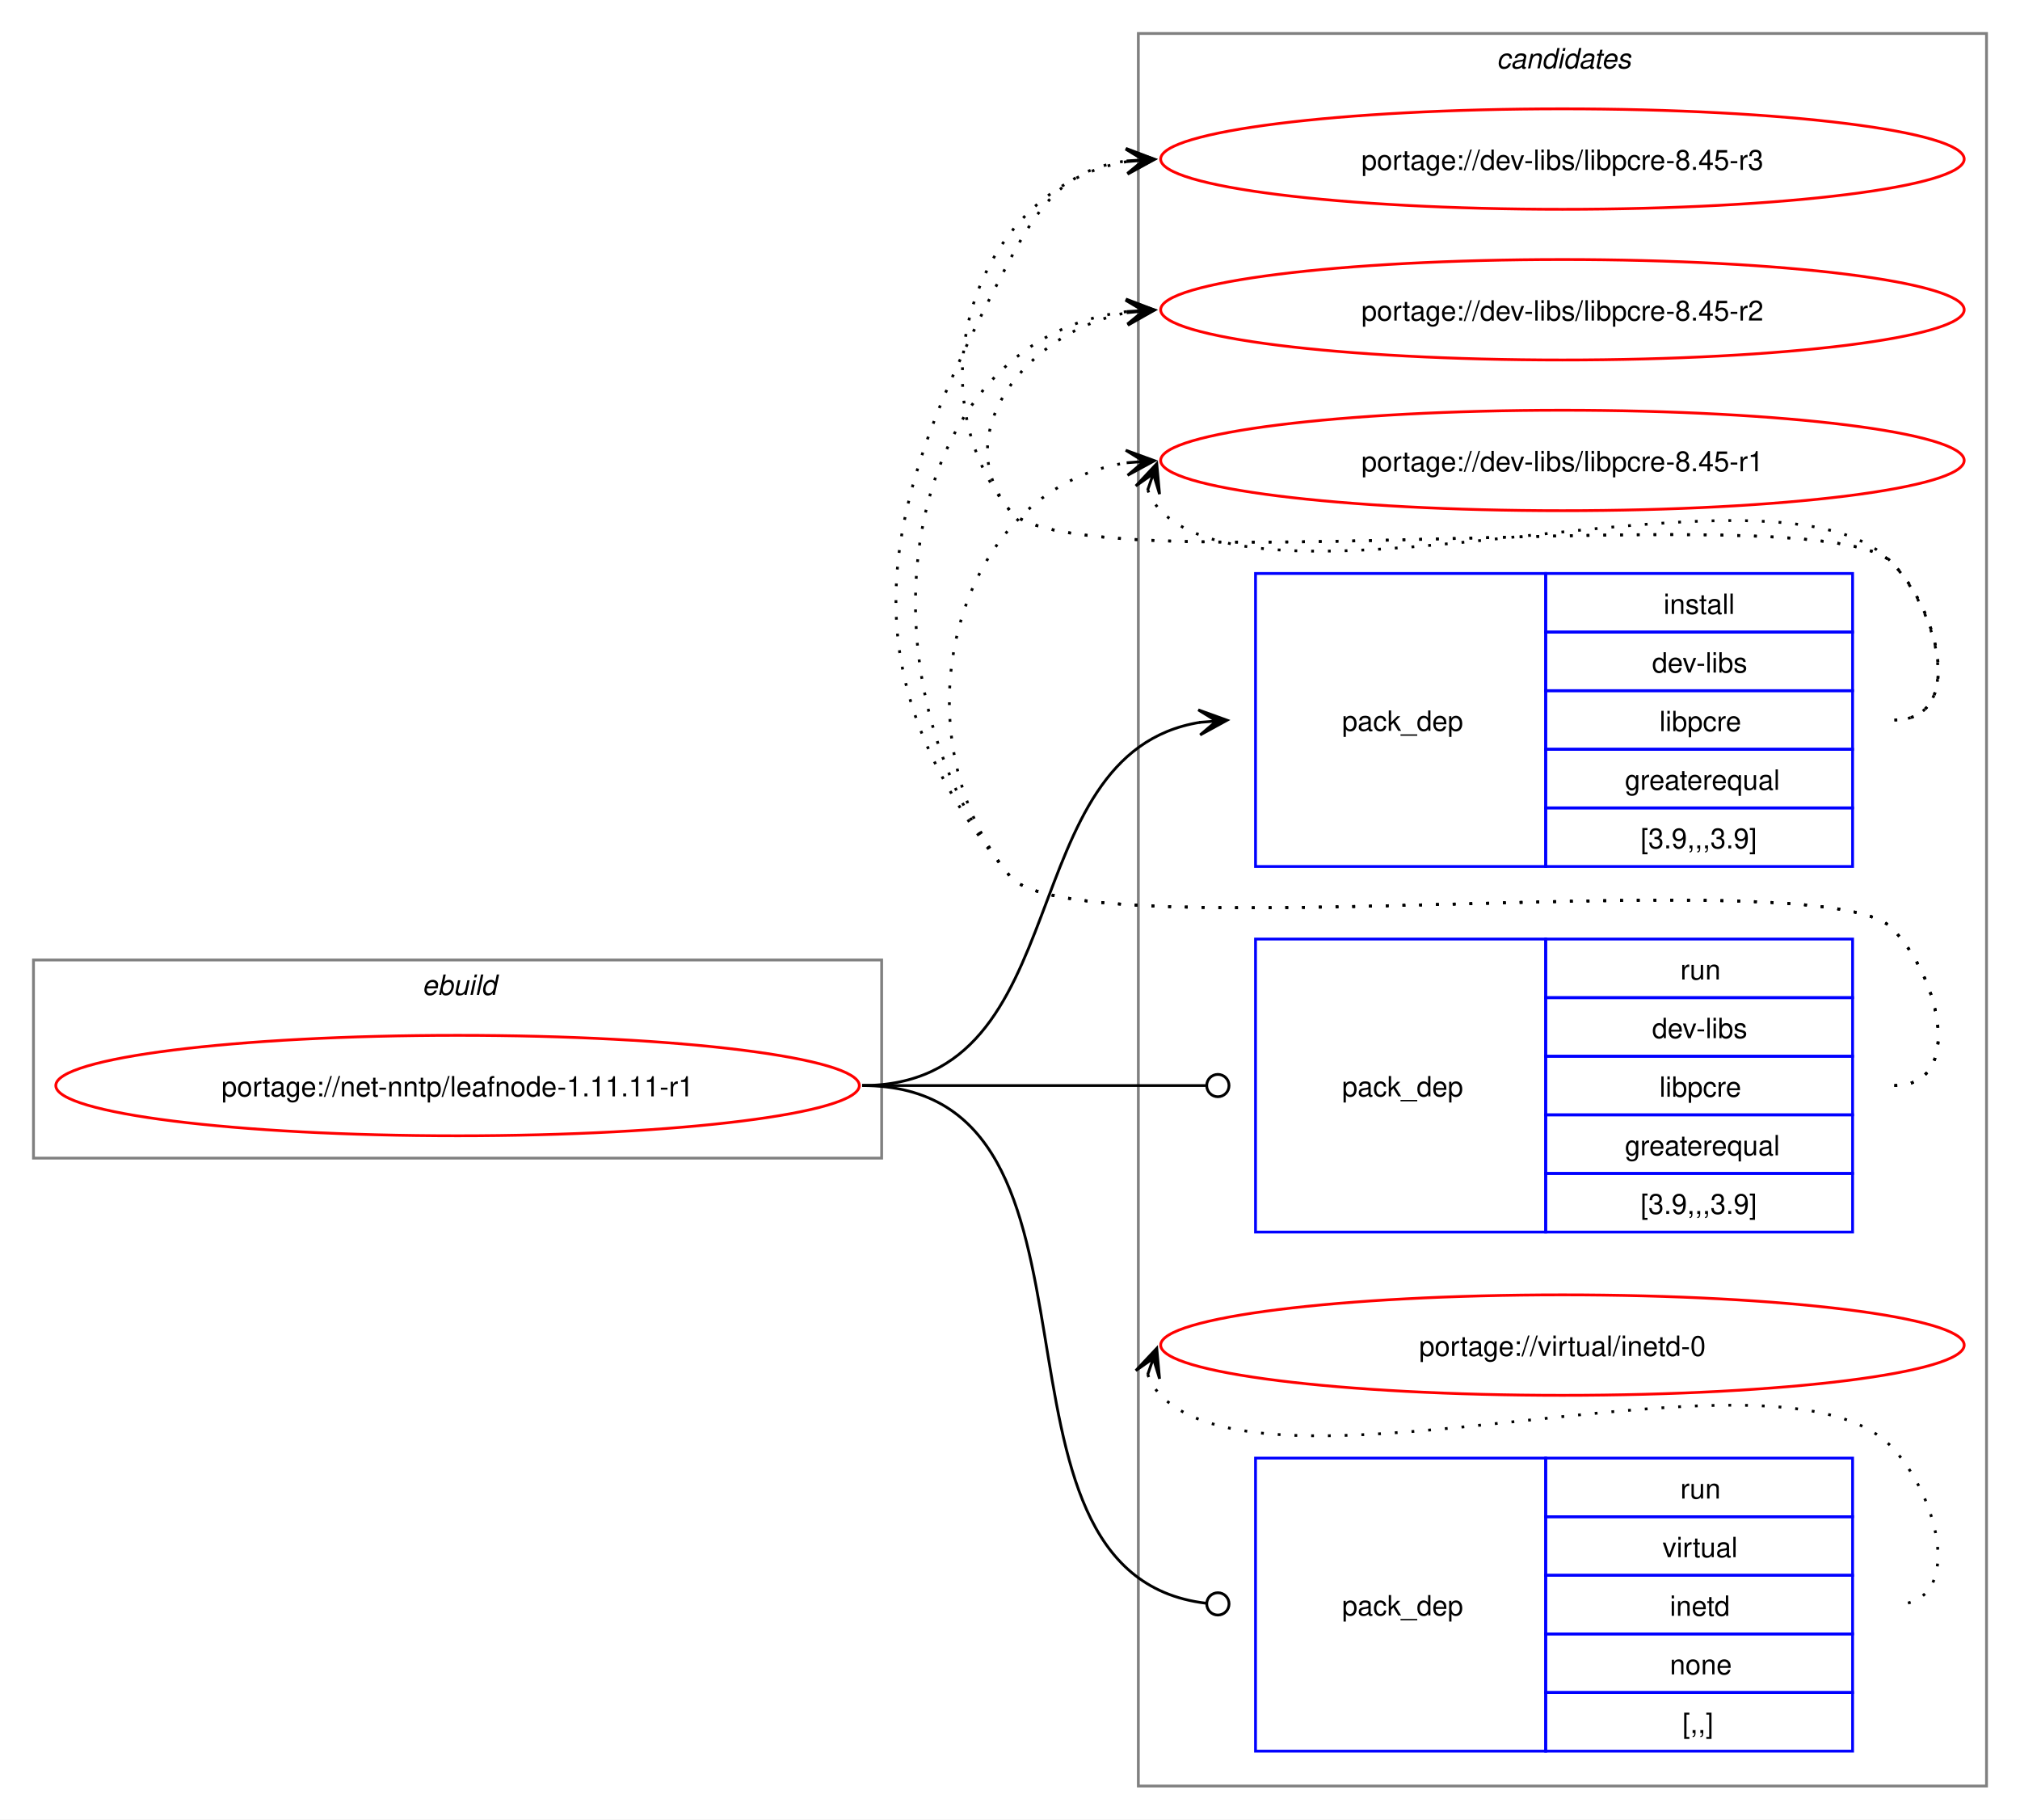
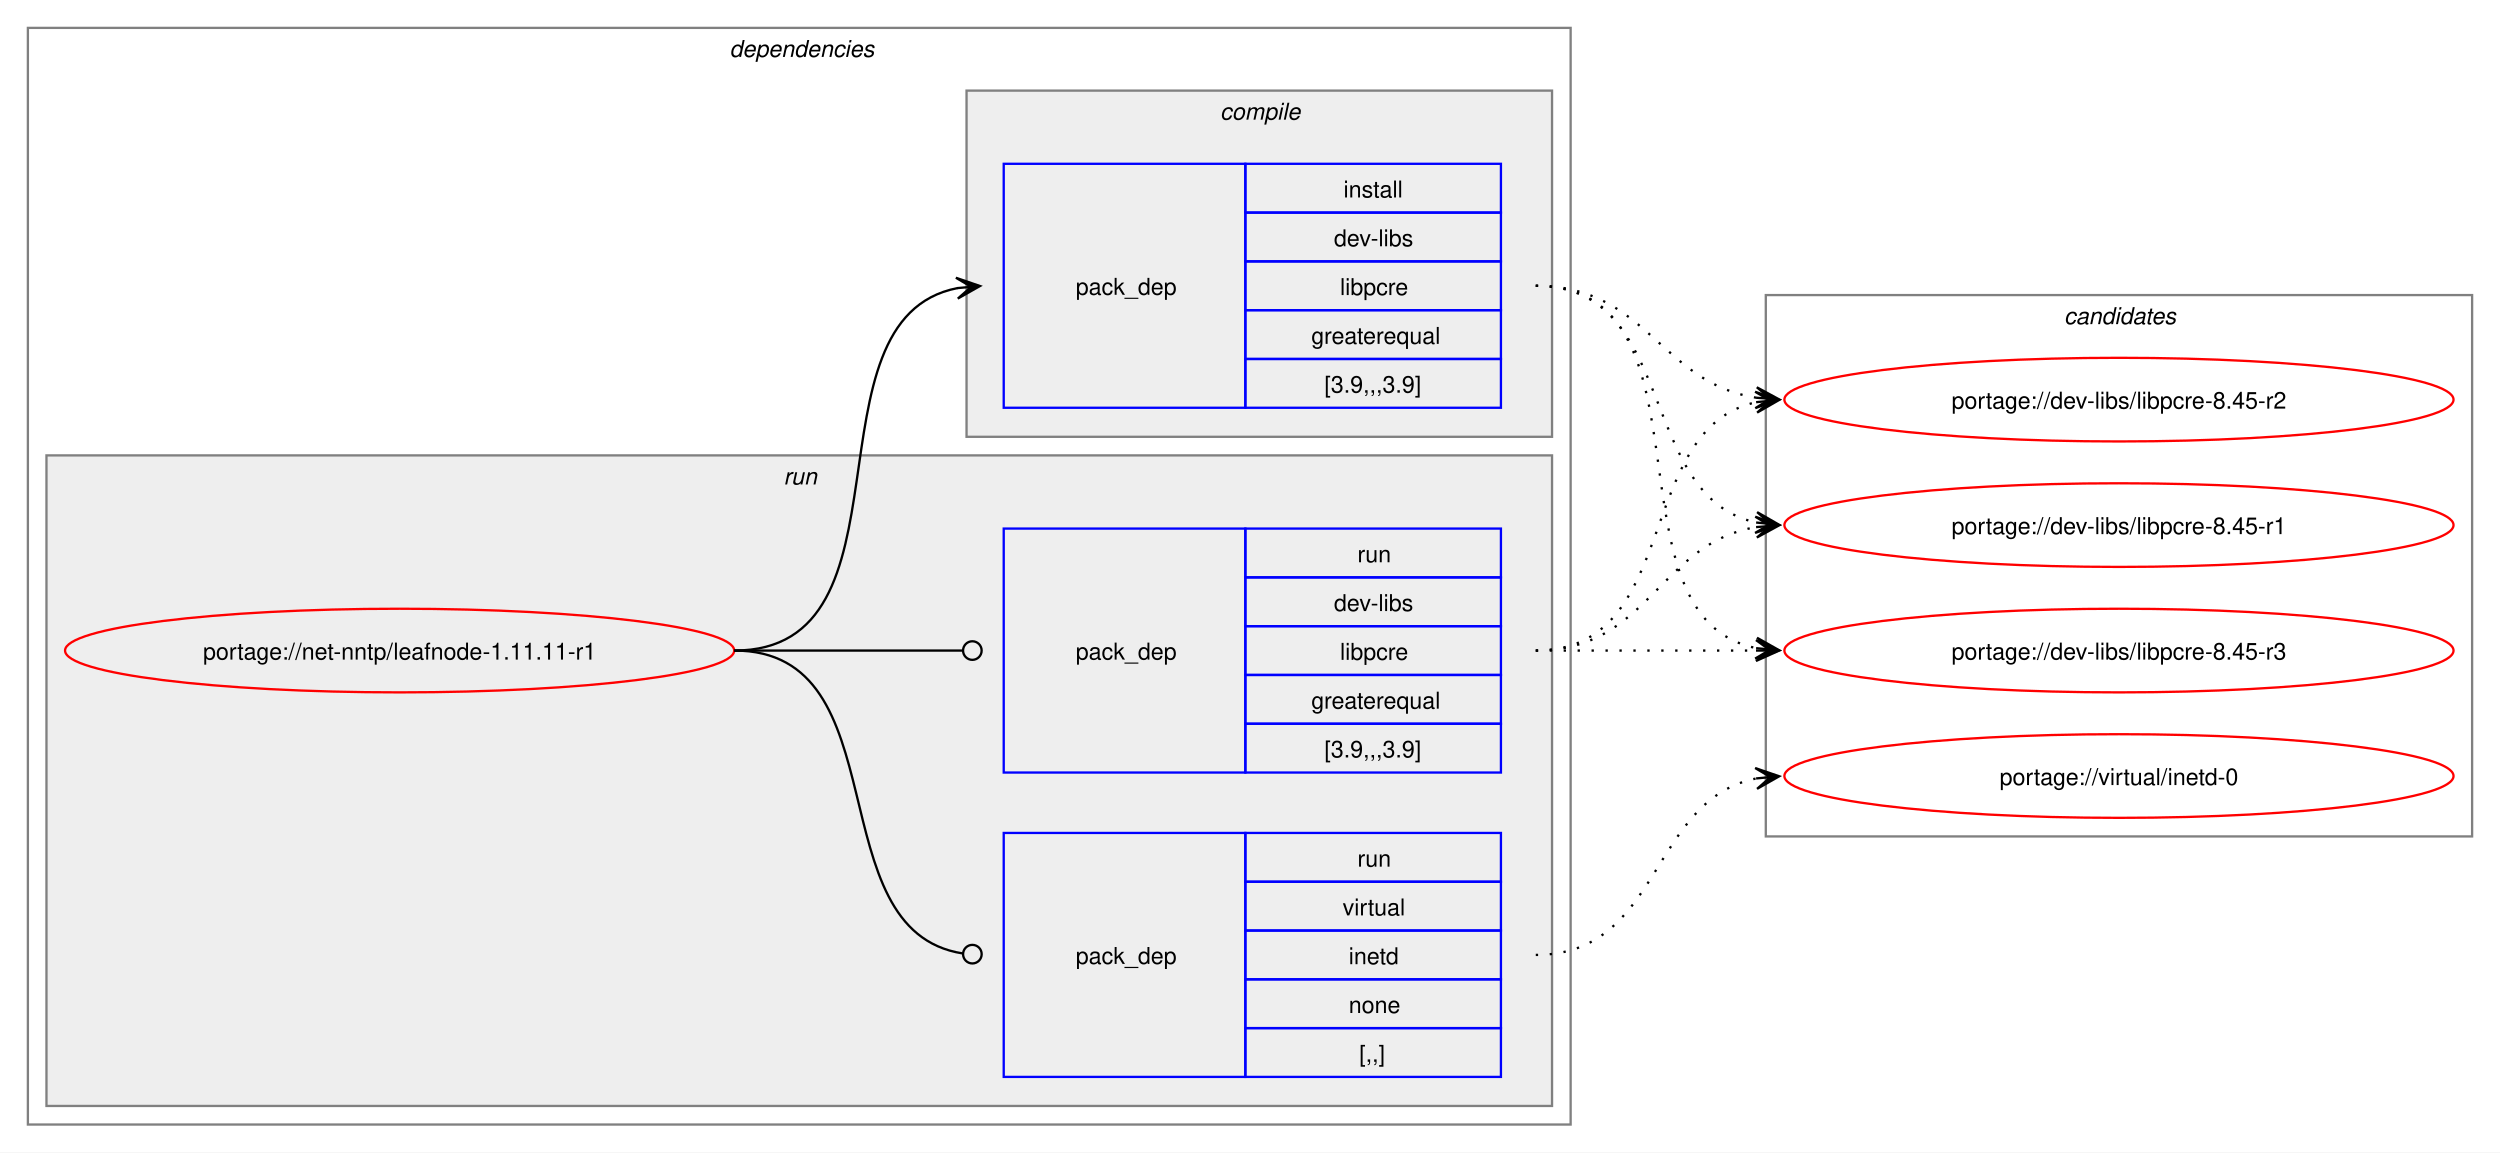
- <svg xmlns="http://www.w3.org/2000/svg" xmlns:xlink="http://www.w3.org/1999/xlink" width="724pt" height="652pt" viewBox="0.00 0.00 724.00 652.00">
-   <g id="graph0" class="graph" transform="scale(1 1) rotate(0) translate(4 648)">
-     <polygon fill="white" stroke="none" points="-4,4 -4,-648 720,-648 720,4 -4,4" />
+ <svg xmlns="http://www.w3.org/2000/svg" xmlns:xlink="http://www.w3.org/1999/xlink" width="1076pt" height="496pt" viewBox="0.00 0.00 1076.00 496.00">
+   <g id="graph0" class="graph" transform="scale(1 1) rotate(0) translate(4 492)">
+     <polygon fill="white" stroke="none" points="-4,4 -4,-492 1072,-492 1072,4 -4,4" />
+     <g id="clust2" class="cluster">
+       <polygon fill="none" stroke="gray" points="8,-8 8,-480 672,-480 672,-8 8,-8" />
+       <text text-anchor="start" x="310" y="-467.5" font-family="Helvetica,sans-Serif" font-style="italic" font-size="10.00">dependencies</text>
+     </g>
+     <g id="clust6" class="cluster">
+       <polygon fill="#eeeeee" stroke="gray" points="16,-16 16,-296 664,-296 664,-16 16,-16" />
+       <text text-anchor="start" x="333.25" y="-283.5" font-family="Helvetica,sans-Serif" font-style="italic" font-size="10.00">run</text>
+     </g>
+     <g id="clust3" class="cluster">
+       <polygon fill="#eeeeee" stroke="gray" points="412,-304 412,-453 664,-453 664,-304 412,-304" />
+       <text text-anchor="start" x="521.12" y="-440.5" font-family="Helvetica,sans-Serif" font-style="italic" font-size="10.00">compile</text>
+     </g>
    <g id="clust9" class="cluster">
-       <polygon fill="none" stroke="gray" points="404,-8 404,-636 708,-636 708,-8 404,-8" />
-       <text text-anchor="start" x="532.38" y="-623.5" font-family="Helvetica,sans-Serif" font-style="italic" font-size="10.00">candidates</text>
-     </g>
-     <g id="clust1" class="cluster">
-       <polygon fill="none" stroke="gray" points="8,-233 8,-304 312,-304 312,-233 8,-233" />
-       <text text-anchor="start" x="147.25" y="-291.5" font-family="Helvetica,sans-Serif" font-style="italic" font-size="10.00">ebuild</text>
+       <polygon fill="none" stroke="gray" points="756,-132 756,-365 1060,-365 1060,-132 756,-132" />
+       <text text-anchor="start" x="884.38" y="-352.5" font-family="Helvetica,sans-Serif" font-style="italic" font-size="10.00">candidates</text>
    </g>
    <g id="node1" class="node">
      <g id="a_node1">
        <a xlink:href="../net-nntp/leafnode-1.11.11-r1.svg" xlink:title="portage://net-nntp/leafnode-1.11.11-r1">
-           <ellipse fill="none" stroke="red" cx="160" cy="-259" rx="144" ry="18" />
-           <text text-anchor="middle" x="160" y="-255.12" font-family="Helvetica,sans-Serif" font-size="10.00">portage://net-nntp/leafnode-1.11.11-r1</text>
+           <ellipse fill="none" stroke="red" cx="168" cy="-212" rx="144" ry="18" />
+           <text text-anchor="middle" x="168" y="-208.12" font-family="Helvetica,sans-Serif" font-size="10.00">portage://net-nntp/leafnode-1.11.11-r1</text>
        </a>
      </g>
    </g>
    <g id="node2" class="node">
-       <polygon fill="none" stroke="blue" points="446,-337.5 446,-442.5 550,-442.5 550,-337.5 446,-337.5" />
-       <text text-anchor="start" x="477" y="-386.12" font-family="Helvetica,sans-Serif" font-size="10.00">pack_dep</text>
-       <polygon fill="none" stroke="blue" points="550,-421.5 550,-442.5 660,-442.5 660,-421.5 550,-421.5" />
-       <text text-anchor="start" x="592.25" y="-428" font-family="Helvetica,sans-Serif" font-size="10.00">install</text>
-       <polygon fill="none" stroke="blue" points="550,-400.5 550,-421.5 660,-421.5 660,-400.5 550,-400.5" />
-       <text text-anchor="start" x="588.12" y="-407" font-family="Helvetica,sans-Serif" font-size="10.00">dev-libs</text>
-       <polygon fill="none" stroke="blue" points="550,-379.5 550,-400.5 660,-400.5 660,-379.5 550,-379.5" />
-       <text text-anchor="start" x="590.75" y="-386" font-family="Helvetica,sans-Serif" font-size="10.00">libpcre</text>
-       <polygon fill="none" stroke="blue" points="550,-358.5 550,-379.5 660,-379.5 660,-358.5 550,-358.5" />
-       <text text-anchor="start" x="578.38" y="-365" font-family="Helvetica,sans-Serif" font-size="10.00">greaterequal</text>
-       <polygon fill="none" stroke="blue" points="550,-337.5 550,-358.5 660,-358.5 660,-337.5 550,-337.5" />
-       <text text-anchor="start" x="584" y="-344" font-family="Helvetica,sans-Serif" font-size="10.00">[3.9,,,3.9]</text>
+       <polygon fill="none" stroke="blue" points="428,-316.5 428,-421.5 532,-421.5 532,-316.5 428,-316.5" />
+       <text text-anchor="start" x="459" y="-365.12" font-family="Helvetica,sans-Serif" font-size="10.00">pack_dep</text>
+       <polygon fill="none" stroke="blue" points="532,-400.5 532,-421.5 642,-421.5 642,-400.5 532,-400.5" />
+       <text text-anchor="start" x="574.25" y="-407" font-family="Helvetica,sans-Serif" font-size="10.00">install</text>
+       <polygon fill="none" stroke="blue" points="532,-379.5 532,-400.5 642,-400.5 642,-379.5 532,-379.5" />
+       <text text-anchor="start" x="570.12" y="-386" font-family="Helvetica,sans-Serif" font-size="10.00">dev-libs</text>
+       <polygon fill="none" stroke="blue" points="532,-358.5 532,-379.5 642,-379.5 642,-358.5 532,-358.5" />
+       <text text-anchor="start" x="572.75" y="-365" font-family="Helvetica,sans-Serif" font-size="10.00">libpcre</text>
+       <polygon fill="none" stroke="blue" points="532,-337.5 532,-358.5 642,-358.5 642,-337.5 532,-337.5" />
+       <text text-anchor="start" x="560.38" y="-344" font-family="Helvetica,sans-Serif" font-size="10.00">greaterequal</text>
+       <polygon fill="none" stroke="blue" points="532,-316.5 532,-337.5 642,-337.5 642,-316.5 532,-316.5" />
+       <text text-anchor="start" x="566" y="-323" font-family="Helvetica,sans-Serif" font-size="10.00">[3.9,,,3.9]</text>
    </g>
    <g id="edge1" class="edge">
-       <path fill="none" stroke="black" d="M305,-259C383.78,-259 357.21,-378.01 426.12,-389.16" />
-       <polygon fill="black" stroke="black" points="435.79,-389.91 425.47,-393.63 432.01,-389.62 425.81,-389.14 425.81,-389.14 425.81,-389.14 432.01,-389.62 426.16,-384.65 435.79,-389.91" />
+       <path fill="none" stroke="black" d="M312,-212C392.48,-212 340.04,-354.63 408.06,-368" />
+       <polygon fill="black" stroke="black" points="417.79,-368.89 407.42,-372.46 414.02,-368.54 407.83,-367.98 407.83,-367.98 407.83,-367.98 414.02,-368.54 408.24,-363.49 417.79,-368.89" />
    </g>
    <g id="node3" class="node">
-       <polygon fill="none" stroke="blue" points="446,-206.5 446,-311.5 550,-311.5 550,-206.5 446,-206.5" />
-       <text text-anchor="start" x="477" y="-255.12" font-family="Helvetica,sans-Serif" font-size="10.00">pack_dep</text>
-       <polygon fill="none" stroke="blue" points="550,-290.5 550,-311.5 660,-311.5 660,-290.5 550,-290.5" />
-       <text text-anchor="start" x="598.25" y="-297" font-family="Helvetica,sans-Serif" font-size="10.00">run</text>
-       <polygon fill="none" stroke="blue" points="550,-269.5 550,-290.5 660,-290.5 660,-269.5 550,-269.5" />
-       <text text-anchor="start" x="588.12" y="-276" font-family="Helvetica,sans-Serif" font-size="10.00">dev-libs</text>
-       <polygon fill="none" stroke="blue" points="550,-248.5 550,-269.5 660,-269.5 660,-248.5 550,-248.5" />
-       <text text-anchor="start" x="590.75" y="-255" font-family="Helvetica,sans-Serif" font-size="10.00">libpcre</text>
-       <polygon fill="none" stroke="blue" points="550,-227.5 550,-248.5 660,-248.5 660,-227.5 550,-227.5" />
-       <text text-anchor="start" x="578.38" y="-234" font-family="Helvetica,sans-Serif" font-size="10.00">greaterequal</text>
-       <polygon fill="none" stroke="blue" points="550,-206.5 550,-227.5 660,-227.5 660,-206.5 550,-206.5" />
-       <text text-anchor="start" x="584" y="-213" font-family="Helvetica,sans-Serif" font-size="10.00">[3.9,,,3.9]</text>
+       <polygon fill="none" stroke="blue" points="428,-159.5 428,-264.5 532,-264.5 532,-159.5 428,-159.5" />
+       <text text-anchor="start" x="459" y="-208.12" font-family="Helvetica,sans-Serif" font-size="10.00">pack_dep</text>
+       <polygon fill="none" stroke="blue" points="532,-243.5 532,-264.5 642,-264.5 642,-243.5 532,-243.5" />
+       <text text-anchor="start" x="580.25" y="-250" font-family="Helvetica,sans-Serif" font-size="10.00">run</text>
+       <polygon fill="none" stroke="blue" points="532,-222.5 532,-243.5 642,-243.5 642,-222.5 532,-222.5" />
+       <text text-anchor="start" x="570.12" y="-229" font-family="Helvetica,sans-Serif" font-size="10.00">dev-libs</text>
+       <polygon fill="none" stroke="blue" points="532,-201.5 532,-222.5 642,-222.5 642,-201.5 532,-201.5" />
+       <text text-anchor="start" x="572.75" y="-208" font-family="Helvetica,sans-Serif" font-size="10.00">libpcre</text>
+       <polygon fill="none" stroke="blue" points="532,-180.5 532,-201.5 642,-201.5 642,-180.5 532,-180.5" />
+       <text text-anchor="start" x="560.38" y="-187" font-family="Helvetica,sans-Serif" font-size="10.00">greaterequal</text>
+       <polygon fill="none" stroke="blue" points="532,-159.5 532,-180.5 642,-180.5 642,-159.5 532,-159.5" />
+       <text text-anchor="start" x="566" y="-166" font-family="Helvetica,sans-Serif" font-size="10.00">[3.9,,,3.9]</text>
    </g>
    <g id="edge2" class="edge">
-       <path fill="none" stroke="black" d="M305,-259C360.57,-259 376.66,-259 428.07,-259" />
-       <ellipse fill="none" stroke="black" cx="432.5" cy="-259" rx="4" ry="4" />
+       <path fill="none" stroke="black" d="M312,-212C356.49,-212 369.76,-212 410.23,-212" />
+       <ellipse fill="none" stroke="black" cx="414.5" cy="-212" rx="4" ry="4" />
    </g>
    <g id="node4" class="node">
-       <polygon fill="none" stroke="blue" points="446,-20.5 446,-125.5 550,-125.5 550,-20.5 446,-20.5" />
-       <text text-anchor="start" x="477" y="-69.12" font-family="Helvetica,sans-Serif" font-size="10.00">pack_dep</text>
-       <polygon fill="none" stroke="blue" points="550,-104.5 550,-125.5 660,-125.5 660,-104.5 550,-104.5" />
-       <text text-anchor="start" x="598.25" y="-111" font-family="Helvetica,sans-Serif" font-size="10.00">run</text>
-       <polygon fill="none" stroke="blue" points="550,-83.5 550,-104.5 660,-104.5 660,-83.5 550,-83.5" />
-       <text text-anchor="start" x="591.88" y="-90" font-family="Helvetica,sans-Serif" font-size="10.00">virtual</text>
-       <polygon fill="none" stroke="blue" points="550,-62.5 550,-83.5 660,-83.5 660,-62.5 550,-62.5" />
-       <text text-anchor="start" x="594.5" y="-69" font-family="Helvetica,sans-Serif" font-size="10.00">inetd</text>
-       <polygon fill="none" stroke="blue" points="550,-41.5 550,-62.5 660,-62.5 660,-41.5 550,-41.5" />
-       <text text-anchor="start" x="594.5" y="-48" font-family="Helvetica,sans-Serif" font-size="10.00">none</text>
-       <polygon fill="none" stroke="blue" points="550,-20.5 550,-41.5 660,-41.5 660,-20.5 550,-20.5" />
-       <text text-anchor="start" x="599" y="-27" font-family="Helvetica,sans-Serif" font-size="10.00">[,,]</text>
+       <polygon fill="none" stroke="blue" points="428,-28.5 428,-133.5 532,-133.5 532,-28.5 428,-28.5" />
+       <text text-anchor="start" x="459" y="-77.12" font-family="Helvetica,sans-Serif" font-size="10.00">pack_dep</text>
+       <polygon fill="none" stroke="blue" points="532,-112.5 532,-133.5 642,-133.5 642,-112.5 532,-112.5" />
+       <text text-anchor="start" x="580.25" y="-119" font-family="Helvetica,sans-Serif" font-size="10.00">run</text>
+       <polygon fill="none" stroke="blue" points="532,-91.5 532,-112.5 642,-112.5 642,-91.5 532,-91.5" />
+       <text text-anchor="start" x="573.88" y="-98" font-family="Helvetica,sans-Serif" font-size="10.00">virtual</text>
+       <polygon fill="none" stroke="blue" points="532,-70.5 532,-91.5 642,-91.5 642,-70.5 532,-70.5" />
+       <text text-anchor="start" x="576.5" y="-77" font-family="Helvetica,sans-Serif" font-size="10.00">inetd</text>
+       <polygon fill="none" stroke="blue" points="532,-49.5 532,-70.5 642,-70.5 642,-49.5 532,-49.5" />
+       <text text-anchor="start" x="576.5" y="-56" font-family="Helvetica,sans-Serif" font-size="10.00">none</text>
+       <polygon fill="none" stroke="blue" points="532,-28.5 532,-49.5 642,-49.5 642,-28.5 532,-28.5" />
+       <text text-anchor="start" x="581" y="-35" font-family="Helvetica,sans-Serif" font-size="10.00">[,,]</text>
    </g>
    <g id="edge3" class="edge">
-       <path fill="none" stroke="black" d="M305,-259C403.3,-259 339.76,-84.09 428.26,-73.5" />
-       <ellipse fill="none" stroke="black" cx="432.51" cy="-73.26" rx="4" ry="4" />
+       <path fill="none" stroke="black" d="M312,-212C384.09,-212 347.18,-91.53 410.33,-81.64" />
+       <ellipse fill="none" stroke="black" cx="414.51" cy="-81.33" rx="4" ry="4" />
    </g>
    <g id="node5" class="node">
      <g id="a_node5">
        <a xlink:href="../dev-libs/libpcre-8.45-r3.svg" xlink:title="portage://dev-libs/libpcre-8.45-r3">
-           <ellipse fill="none" stroke="red" cx="556" cy="-591" rx="144" ry="18" />
-           <text text-anchor="middle" x="556" y="-587.12" font-family="Helvetica,sans-Serif" font-size="10.00">portage://dev-libs/libpcre-8.45-r3</text>
+           <ellipse fill="none" stroke="red" cx="908" cy="-212" rx="144" ry="18" />
+           <text text-anchor="middle" x="908" y="-208.12" font-family="Helvetica,sans-Serif" font-size="10.00">portage://dev-libs/libpcre-8.45-r3</text>
        </a>
      </g>
    </g>
    <g id="edge4" class="edge">
-       <path fill="none" stroke="black" stroke-dasharray="1,5" d="M675,-390C700.12,-390 691.6,-428.59 674,-446.5 649.35,-471.59 380.36,-437.85 358,-465 321.8,-508.97 346.66,-581.24 399.97,-590.1" />
-       <polygon fill="black" stroke="black" points="409.79,-590.9 399.45,-594.57 406.02,-590.59 399.82,-590.09 399.82,-590.09 399.82,-590.09 406.02,-590.59 400.18,-585.6 409.79,-590.9" />
+       <path fill="none" stroke="black" stroke-dasharray="1,5" d="M657,-369C737.25,-369 684.33,-226.37 752.1,-213" />
+       <polygon fill="black" stroke="black" points="761.79,-212.11 752.24,-217.51 758.02,-212.46 751.83,-213.03 751.83,-213.03 751.83,-213.03 758.02,-212.46 751.42,-208.55 761.79,-212.11" />
    </g>
    <g id="node6" class="node">
      <g id="a_node6">
        <a xlink:href="../dev-libs/libpcre-8.45-r2.svg" xlink:title="portage://dev-libs/libpcre-8.45-r2">
-           <ellipse fill="none" stroke="red" cx="556" cy="-537" rx="144" ry="18" />
-           <text text-anchor="middle" x="556" y="-533.12" font-family="Helvetica,sans-Serif" font-size="10.00">portage://dev-libs/libpcre-8.45-r2</text>
+           <ellipse fill="none" stroke="red" cx="908" cy="-320" rx="144" ry="18" />
+           <text text-anchor="middle" x="908" y="-316.12" font-family="Helvetica,sans-Serif" font-size="10.00">portage://dev-libs/libpcre-8.45-r2</text>
        </a>
      </g>
    </g>
    <g id="edge5" class="edge">
-       <path fill="none" stroke="black" stroke-dasharray="1,5" d="M675,-390C700.12,-390 691.6,-428.59 674,-446.5 649.35,-471.59 380.36,-437.85 358,-465 335.11,-492.8 364.6,-529.35 399.91,-535.95" />
-       <polygon fill="black" stroke="black" points="409.79,-536.89 399.41,-540.43 406.02,-536.53 399.83,-535.95 399.83,-535.95 399.83,-535.95 406.02,-536.53 400.25,-531.47 409.79,-536.89" />
+       <path fill="none" stroke="black" stroke-dasharray="1,5" d="M657,-369C704.95,-369 710.48,-327.18 751.96,-320.81" />
+       <polygon fill="black" stroke="black" points="761.78,-320.09 752.14,-325.31 758.01,-320.37 751.81,-320.82 751.81,-320.82 751.81,-320.82 758.01,-320.37 751.48,-316.33 761.78,-320.09" />
    </g>
    <g id="node7" class="node">
      <g id="a_node7">
        <a xlink:href="../dev-libs/libpcre-8.45-r1.svg" xlink:title="portage://dev-libs/libpcre-8.45-r1">
-           <ellipse fill="none" stroke="red" cx="556" cy="-483" rx="144" ry="18" />
-           <text text-anchor="middle" x="556" y="-479.12" font-family="Helvetica,sans-Serif" font-size="10.00">portage://dev-libs/libpcre-8.45-r1</text>
+           <ellipse fill="none" stroke="red" cx="908" cy="-266" rx="144" ry="18" />
+           <text text-anchor="middle" x="908" y="-262.12" font-family="Helvetica,sans-Serif" font-size="10.00">portage://dev-libs/libpcre-8.45-r1</text>
        </a>
      </g>
    </g>
    <g id="edge6" class="edge">
-       <path fill="none" stroke="black" stroke-dasharray="1,5" d="M407.37,-472.45C408.4,-469.7 410.07,-466.96 412,-465 452.96,-423.42 633.83,-488.85 674,-446.5 691.28,-428.28 700.12,-390 675,-390" />
-       <polygon fill="black" stroke="black" points="410.6,-481.85 403.09,-473.86 409.37,-478.27 407.34,-472.39 407.34,-472.39 407.34,-472.39 409.37,-478.27 411.6,-470.93 410.6,-481.85" />
+       <path fill="none" stroke="black" stroke-dasharray="1,5" d="M657,-369C718.71,-369 700.05,-278.1 752.03,-267.09" />
+       <polygon fill="black" stroke="black" points="761.79,-266.12 752.28,-271.58 758.02,-266.49 751.84,-267.11 751.84,-267.11 751.84,-267.11 758.02,-266.49 751.39,-262.63 761.79,-266.12" />
    </g>
    <g id="edge7" class="edge">
-       <path fill="none" stroke="black" stroke-dasharray="1,5" d="M675,-259C700.12,-259 691.6,-297.59 674,-315.5 649.35,-340.59 380.36,-306.85 358,-334 295.57,-409.83 312.03,-468.2 358,-555 369.45,-576.63 379.33,-587.67 399.96,-590.35" />
-       <polygon fill="black" stroke="black" points="409.78,-590.93 399.54,-594.83 406.01,-590.7 399.8,-590.34 399.8,-590.34 399.8,-590.34 406.01,-590.7 400.07,-585.85 409.78,-590.93" />
+       <path fill="none" stroke="black" stroke-dasharray="1,5" d="M657,-212C700.25,-212 713.72,-212 752.08,-212" />
+       <polygon fill="black" stroke="black" points="761.78,-212 751.78,-216.5 758,-212 751.78,-212 751.78,-212 751.78,-212 758,-212 751.78,-207.5 761.78,-212" />
    </g>
    <g id="edge8" class="edge">
-       <path fill="none" stroke="black" stroke-dasharray="1,5" d="M675,-259C700.12,-259 691.6,-297.59 674,-315.5 649.35,-340.59 380.36,-306.85 358,-334 301.16,-403.04 316.32,-526.35 399.9,-536.35" />
-       <polygon fill="black" stroke="black" points="409.78,-536.93 399.54,-540.84 406.01,-536.71 399.8,-536.35 399.8,-536.35 399.8,-536.35 406.01,-536.71 400.06,-531.85 409.78,-536.93" />
+       <path fill="none" stroke="black" stroke-dasharray="1,5" d="M657,-212C720.32,-212 698.76,-307.71 752.13,-318.93" />
+       <polygon fill="black" stroke="black" points="761.79,-319.88 751.4,-323.38 758.02,-319.51 751.84,-318.9 751.84,-318.9 751.84,-318.9 758.02,-319.51 752.28,-314.42 761.79,-319.88" />
    </g>
    <g id="edge9" class="edge">
-       <path fill="none" stroke="black" stroke-dasharray="1,5" d="M675,-259C700.12,-259 691.6,-297.59 674,-315.5 649.35,-340.59 380.36,-306.85 358,-334 315.77,-385.29 337.93,-472.76 399.86,-482.17" />
-       <polygon fill="black" stroke="black" points="409.78,-482.91 399.48,-486.66 406.01,-482.63 399.81,-482.17 399.81,-482.17 399.81,-482.17 406.01,-482.63 400.15,-477.68 409.78,-482.91" />
+       <path fill="none" stroke="black" stroke-dasharray="1,5" d="M657,-212C705.95,-212 709.8,-258.28 752.05,-265.15" />
+       <polygon fill="black" stroke="black" points="761.79,-265.91 751.47,-269.62 758.01,-265.61 751.82,-265.13 751.82,-265.13 751.82,-265.13 758.01,-265.61 752.16,-260.65 761.79,-265.91" />
    </g>
    <g id="node8" class="node">
      <g id="a_node8">
        <a xlink:href="../virtual/inetd-0.svg" xlink:title="portage://virtual/inetd-0">
-           <ellipse fill="none" stroke="red" cx="556" cy="-166" rx="144" ry="18" />
-           <text text-anchor="middle" x="556" y="-162.12" font-family="Helvetica,sans-Serif" font-size="10.00">portage://virtual/inetd-0</text>
+           <ellipse fill="none" stroke="red" cx="908" cy="-158" rx="144" ry="18" />
+           <text text-anchor="middle" x="908" y="-154.12" font-family="Helvetica,sans-Serif" font-size="10.00">portage://virtual/inetd-0</text>
        </a>
      </g>
    </g>
    <g id="edge10" class="edge">
-       <path fill="none" stroke="black" stroke-dasharray="1,5" d="M407.37,-155.45C408.4,-152.7 410.07,-149.96 412,-148 452.96,-106.42 633.83,-171.85 674,-129.5 691.28,-111.28 700.12,-73 675,-73" />
-       <polygon fill="black" stroke="black" points="410.6,-164.85 403.09,-156.86 409.37,-161.27 407.34,-155.39 407.34,-155.39 407.34,-155.39 409.37,-161.27 411.6,-153.93 410.6,-164.85" />
+       <path fill="none" stroke="black" stroke-dasharray="1,5" d="M657,-81C711.25,-81 705.88,-147.83 751.98,-156.97" />
+       <polygon fill="black" stroke="black" points="761.79,-157.89 751.41,-161.44 758.02,-157.53 751.83,-156.96 751.83,-156.96 751.83,-156.96 758.02,-157.53 752.25,-152.48 761.79,-157.89" />
    </g>
  </g>
</svg>
